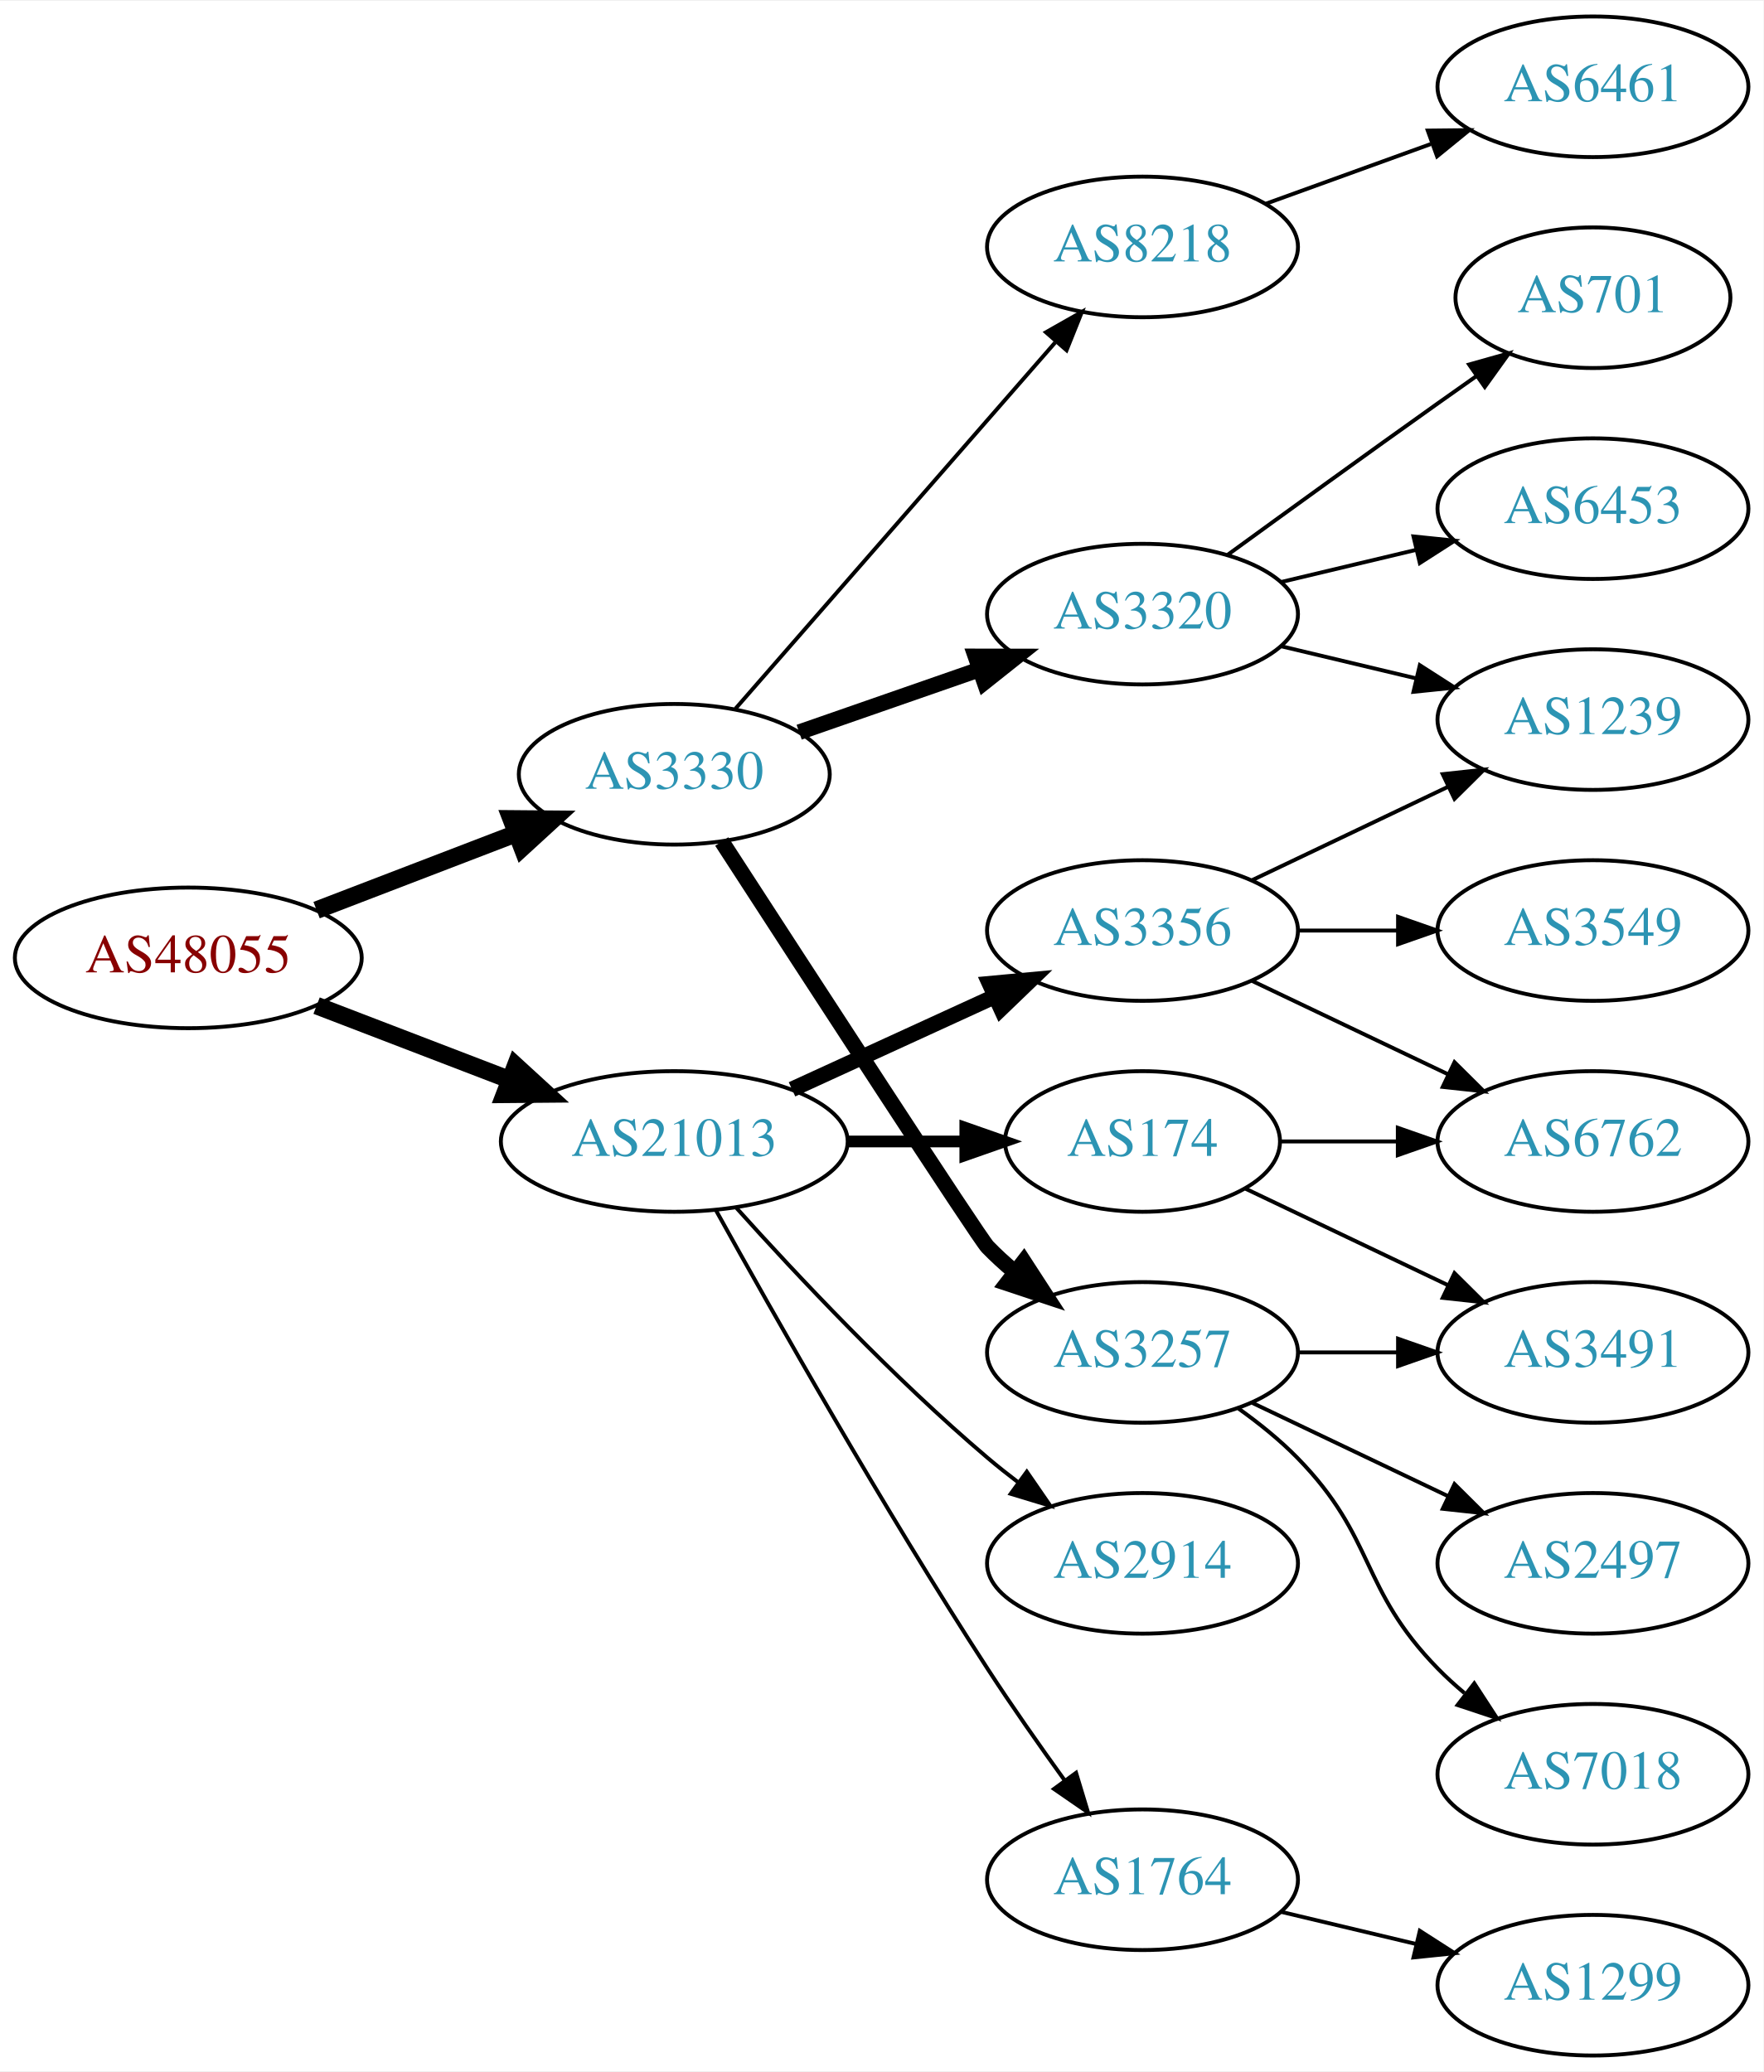
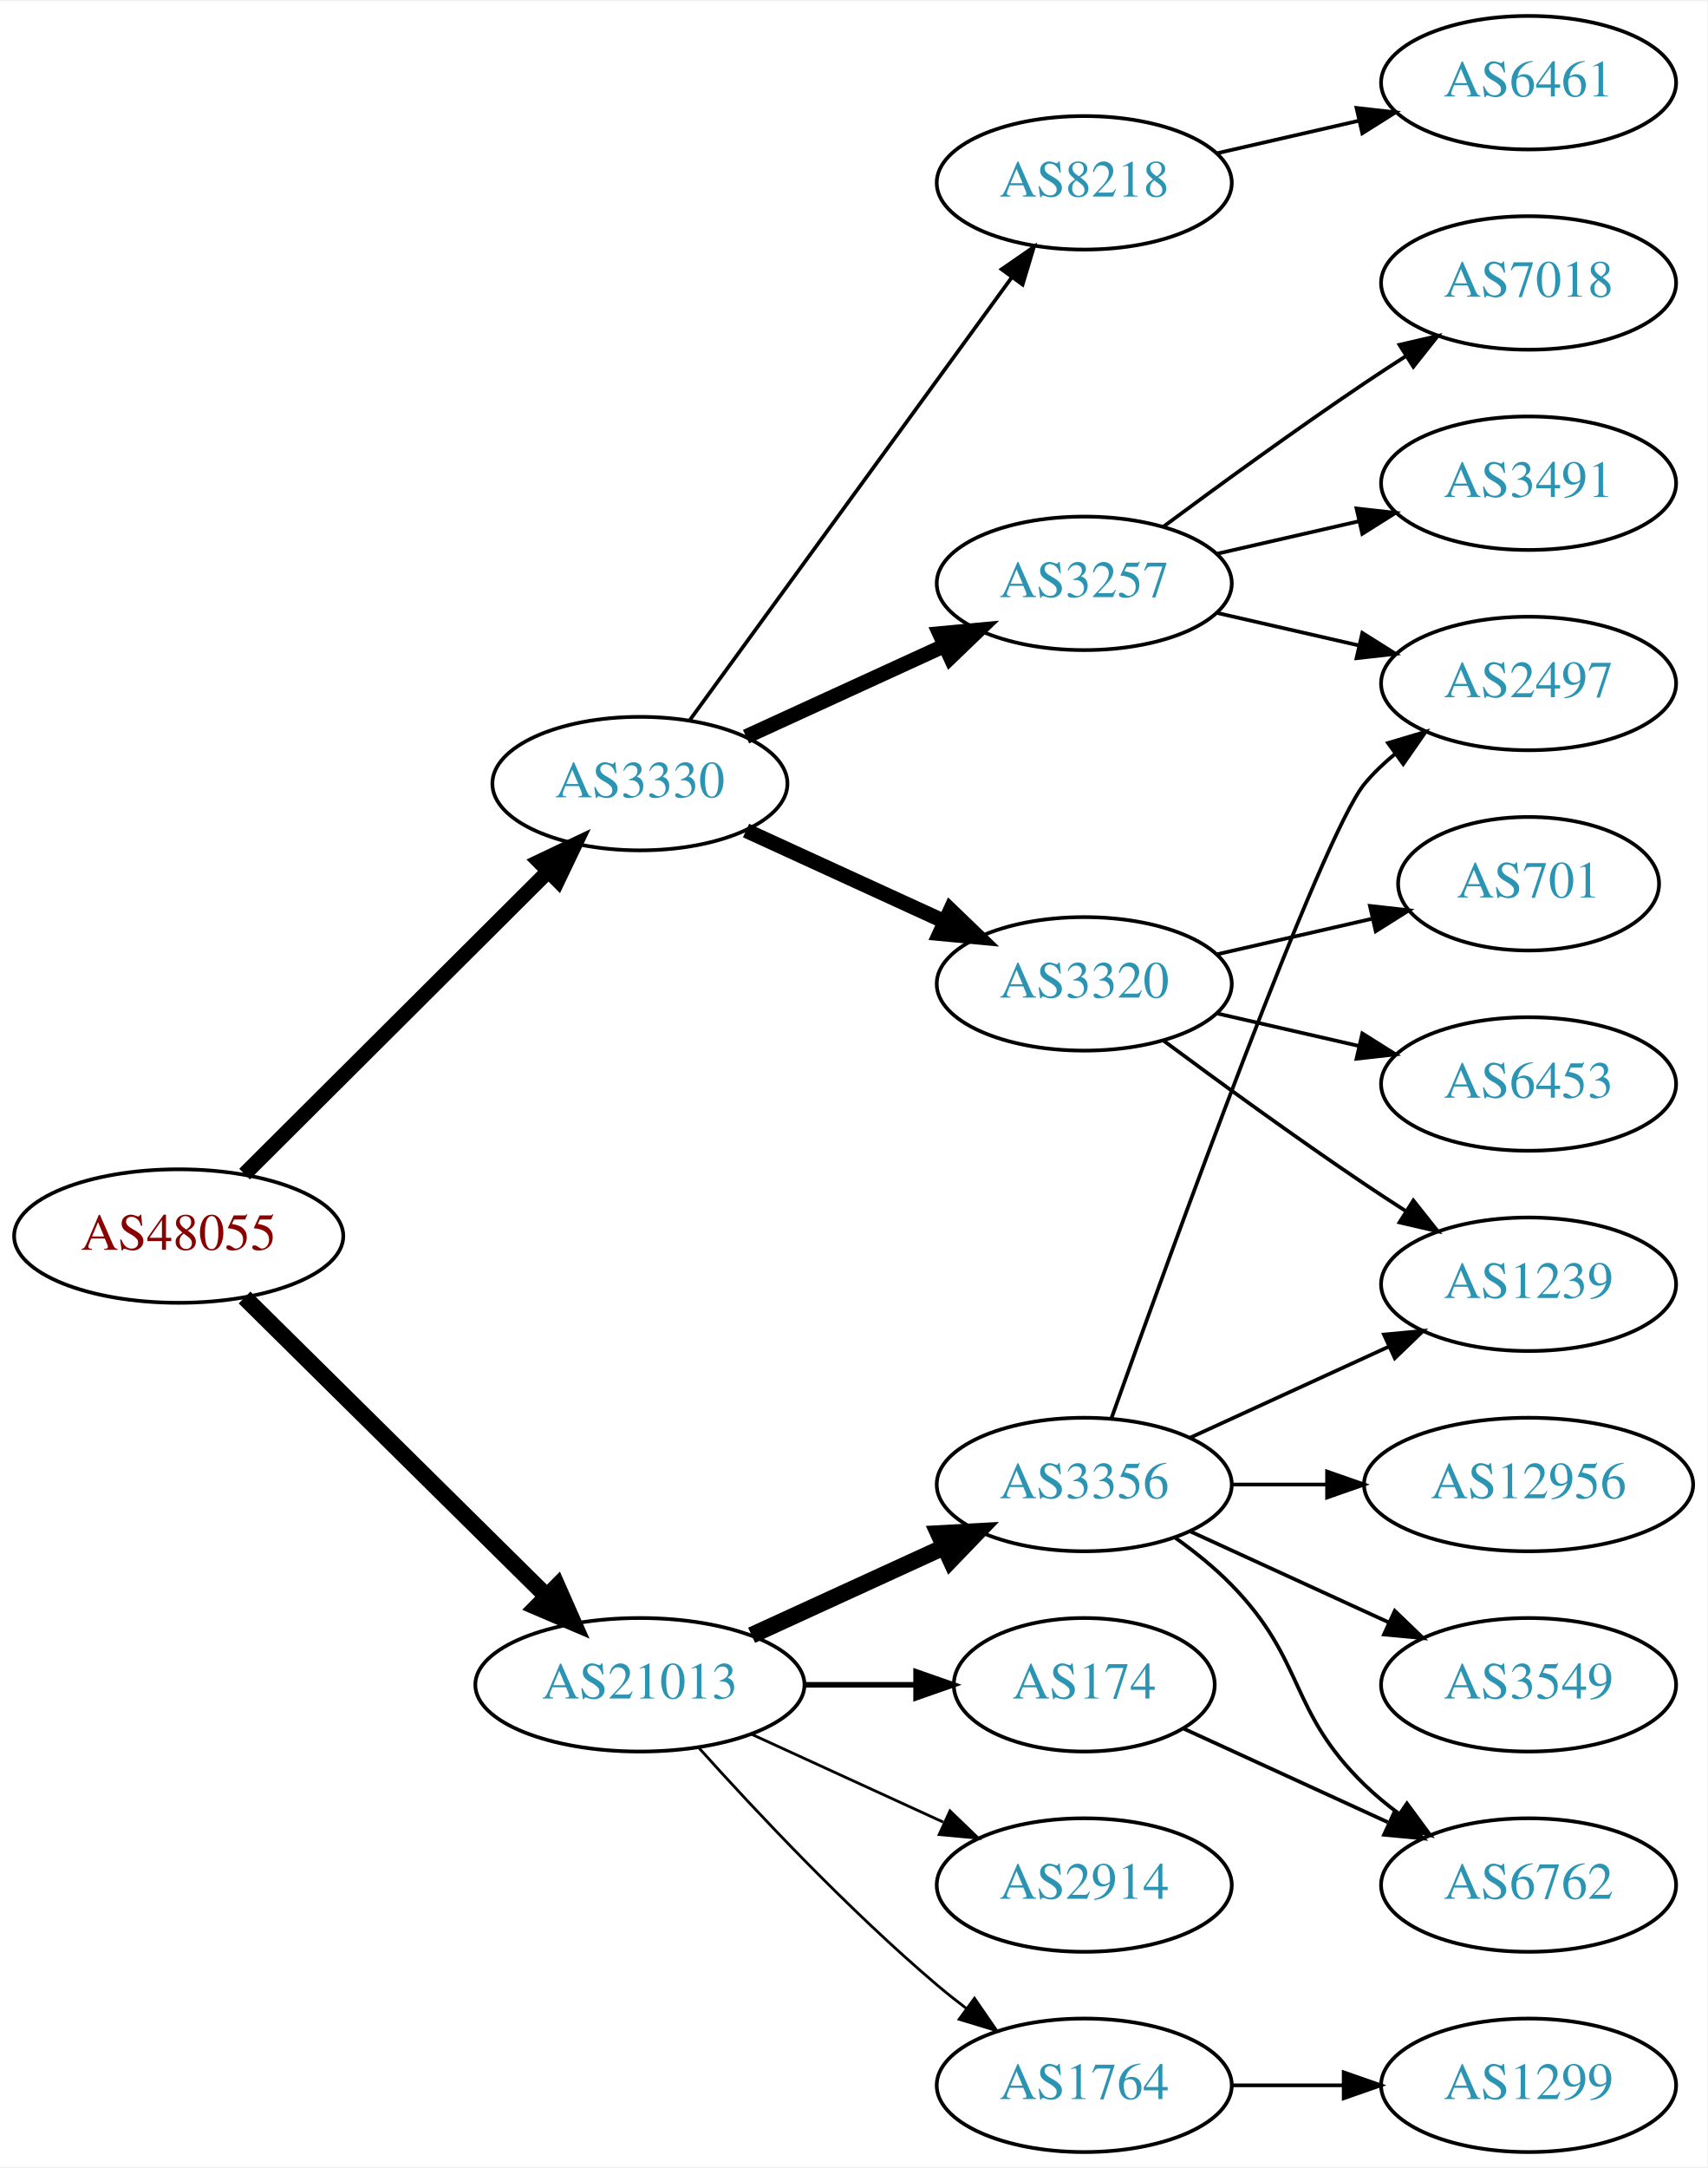
- <svg xmlns="http://www.w3.org/2000/svg" xmlns:xlink="http://www.w3.org/1999/xlink" width="451pt" height="530pt" viewBox="0.00 0.00 451.37 530.00">
-   <g id="graph0" class="graph" transform="scale(1 1) rotate(0) translate(4 526)">
-     <polygon fill="white" stroke="none" points="-4,4 -4,-526 447.37,-526 447.37,4 -4,4" />
+ <svg xmlns="http://www.w3.org/2000/svg" xmlns:xlink="http://www.w3.org/1999/xlink" width="460pt" height="584pt" viewBox="0.00 0.00 460.47 584.00">
+   <g id="graph0" class="graph" transform="scale(1 1) rotate(0) translate(4 580)">
+     <polygon fill="white" stroke="none" points="-4,4 -4,-580 456.469,-580 456.469,4 -4,4" />
    <g id="node1" class="node">
      <g id="a_node1">
        <a xlink:href="/asn/48055" xlink:title="AS48055 ~ BDS-DC1 [AT]">
-           <ellipse fill="#ffffff" stroke="black" cx="44.196" cy="-281" rx="44.393" ry="18" />
-           <text text-anchor="middle" x="44.196" y="-277.3" font-family="Times,serif" font-size="14.00" fill="#880000">AS48055</text>
+           <ellipse fill="#ffffff" stroke="black" cx="44.196" cy="-247" rx="44.393" ry="18" />
+           <text text-anchor="middle" x="44.196" y="-243.3" font-family="Times,serif" font-size="14.00" fill="#880000">AS48055</text>
        </a>
      </g>
    </g>
    <g id="node2" class="node">
      <g id="a_node2">
        <a xlink:href="/asn/3330" xlink:title="AS3330 ~ Vienna, Austria [AT]">
-           <ellipse fill="#ffffff" stroke="black" cx="168.588" cy="-328" rx="39.794" ry="18" />
-           <text text-anchor="middle" x="168.588" y="-324.3" font-family="Times,serif" font-size="14.00" fill="#2c94b3">AS3330</text>
+           <ellipse fill="#ffffff" stroke="black" cx="168.588" cy="-369" rx="39.794" ry="18" />
+           <text text-anchor="middle" x="168.588" y="-365.3" font-family="Times,serif" font-size="14.00" fill="#2c94b3">AS3330</text>
        </a>
      </g>
    </g>
    <g id="edge1" class="edge">
-       <path fill="none" stroke="black" stroke-width="4.5" d="M77.034,-293.226C92.665,-299.228 111.645,-306.517 128.183,-312.868" />
-       <polygon fill="black" stroke="black" stroke-width="4.5" points="126.847,-316.573 137.594,-316.482 129.67,-309.221 126.847,-316.573" />
+       <path fill="none" stroke="black" stroke-width="4.05" d="M61.958,-263.708C83.107,-284.789 119.618,-321.183 143.687,-345.175" />
+       <polygon fill="black" stroke="black" stroke-width="4.05" points="141.445,-347.944 151.029,-352.494 146.449,-342.924 141.445,-347.944" />
    </g>
    <g id="node3" class="node">
      <g id="a_node3">
        <a xlink:href="/asn/21013" xlink:title="AS21013 ~ Wels, AT [AT]">
-           <ellipse fill="#ffffff" stroke="black" cx="168.588" cy="-234" rx="44.393" ry="18" />
-           <text text-anchor="middle" x="168.588" y="-230.3" font-family="Times,serif" font-size="14.00" fill="#2c94b3">AS21013</text>
+           <ellipse fill="#ffffff" stroke="black" cx="168.588" cy="-126" rx="44.393" ry="18" />
+           <text text-anchor="middle" x="168.588" y="-122.3" font-family="Times,serif" font-size="14.00" fill="#2c94b3">AS21013</text>
        </a>
      </g>
    </g>
    <g id="edge2" class="edge">
-       <path fill="none" stroke="black" stroke-width="4.5" d="M77.034,-268.774C92.049,-263.008 110.156,-256.055 126.219,-249.886" />
-       <polygon fill="black" stroke="black" stroke-width="4.5" points="127.986,-253.426 135.91,-246.165 125.163,-246.074 127.986,-253.426" />
+       <path fill="none" stroke="black" stroke-width="4.5" d="M61.958,-230.429C82.989,-209.637 119.21,-173.828 143.282,-150.029" />
+       <polygon fill="black" stroke="black" stroke-width="4.5" points="146.293,-152.59 150.636,-142.759 140.757,-146.989 146.293,-152.59" />
    </g>
    <g id="node4" class="node">
      <g id="a_node4">
        <a xlink:href="/asn/8218" xlink:title="AS8218 ~ legacy Neotelecoms [FR]">
-           <ellipse fill="#ffffff" stroke="black" cx="288.431" cy="-463" rx="39.794" ry="18" />
-           <text text-anchor="middle" x="288.431" y="-459.3" font-family="Times,serif" font-size="14.00" fill="#2c94b3">AS8218</text>
+           <ellipse fill="#ffffff" stroke="black" cx="288.431" cy="-531" rx="39.794" ry="18" />
+           <text text-anchor="middle" x="288.431" y="-527.3" font-family="Times,serif" font-size="14.00" fill="#2c94b3">AS8218</text>
        </a>
      </g>
    </g>
    <g id="edge3" class="edge">
-       <path fill="none" stroke="black" d="M184.275,-344.825C204.851,-368.397 242.389,-411.4 266.062,-438.52" />
-       <polygon fill="black" stroke="black" points="263.716,-441.155 272.929,-446.387 268.99,-436.552 263.716,-441.155" />
+       <path fill="none" stroke="black" d="M181.977,-386.031C202.699,-414.517 244.502,-471.985 268.79,-505.374" />
+       <polygon fill="black" stroke="black" points="266.141,-507.682 274.854,-513.71 271.801,-503.564 266.141,-507.682" />
    </g>
    <g id="node5" class="node">
      <g id="a_node5">
-         <a xlink:href="/asn/3320" xlink:title="AS3320 ~ DTAG [DE]">
-           <ellipse fill="#ffffff" stroke="black" cx="288.431" cy="-369" rx="39.794" ry="18" />
-           <text text-anchor="middle" x="288.431" y="-365.3" font-family="Times,serif" font-size="14.00" fill="#2c94b3">AS3320</text>
+         <a xlink:href="/asn/3257" xlink:title="AS3257 ~ GTT [DE]">
+           <ellipse fill="#ffffff" stroke="black" cx="288.431" cy="-423" rx="39.794" ry="18" />
+           <text text-anchor="middle" x="288.431" y="-419.3" font-family="Times,serif" font-size="14.00" fill="#2c94b3">AS3257</text>
        </a>
      </g>
    </g>
    <g id="edge4" class="edge">
-       <path fill="none" stroke="black" stroke-width="4" d="M200.55,-338.772C214.647,-343.677 231.523,-349.548 246.636,-354.807" />
-       <polygon fill="black" stroke="black" stroke-width="4" points="245.672,-358.177 256.267,-358.157 247.972,-351.566 245.672,-358.177" />
+       <path fill="none" stroke="black" stroke-width="4" d="M197.217,-381.661C213.174,-388.973 233.445,-398.261 250.727,-406.181" />
+       <polygon fill="black" stroke="black" stroke-width="4" points="249.426,-409.435 259.975,-410.419 252.342,-403.071 249.426,-409.435" />
    </g>
    <g id="node6" class="node">
      <g id="a_node6">
-         <a xlink:href="/asn/3257" xlink:title="AS3257 ~ GTT [DE]">
-           <ellipse fill="#ffffff" stroke="black" cx="288.431" cy="-180" rx="39.794" ry="18" />
-           <text text-anchor="middle" x="288.431" y="-176.3" font-family="Times,serif" font-size="14.00" fill="#2c94b3">AS3257</text>
+         <a xlink:href="/asn/3320" xlink:title="AS3320 ~ DTAG [DE]">
+           <ellipse fill="#ffffff" stroke="black" cx="288.431" cy="-315" rx="39.794" ry="18" />
+           <text text-anchor="middle" x="288.431" y="-311.3" font-family="Times,serif" font-size="14.00" fill="#2c94b3">AS3320</text>
        </a>
      </g>
    </g>
    <g id="edge5" class="edge">
-       <path fill="none" stroke="black" stroke-width="4" d="M180.736,-310.785C202.048,-277.899 246.659,-209.191 248.784,-207 250.868,-204.852 253.145,-202.767 255.517,-200.771" />
-       <polygon fill="black" stroke="black" stroke-width="4" points="258.037,-203.247 263.809,-194.362 253.756,-197.708 258.037,-203.247" />
+       <path fill="none" stroke="black" stroke-width="4" d="M197.217,-356.339C213.174,-349.027 233.445,-339.739 250.727,-331.819" />
+       <polygon fill="black" stroke="black" stroke-width="4" points="252.342,-334.929 259.975,-327.581 249.426,-328.565 252.342,-334.929" />
    </g>
    <g id="node14" class="node">
      <g id="a_node14">
-         <a xlink:href="/asn/2914" xlink:title="AS2914 ~ NTT America, Inc. [US]">
-           <ellipse fill="#ffffff" stroke="black" cx="288.431" cy="-126" rx="39.794" ry="18" />
-           <text text-anchor="middle" x="288.431" y="-122.3" font-family="Times,serif" font-size="14.00" fill="#2c94b3">AS2914</text>
+         <a xlink:href="/asn/3356" xlink:title="AS3356 ~ Level 3 Parent, LLC [US]">
+           <ellipse fill="#ffffff" stroke="black" cx="288.431" cy="-180" rx="39.794" ry="18" />
+           <text text-anchor="middle" x="288.431" y="-176.3" font-family="Times,serif" font-size="14.00" fill="#2c94b3">AS3356</text>
        </a>
      </g>
    </g>
    <g id="edge13" class="edge">
-       <path fill="none" stroke="black" d="M184.521,-216.956C199.847,-199.903 224.782,-173.35 248.784,-153 251.281,-150.883 253.942,-148.768 256.653,-146.707" />
-       <polygon fill="black" stroke="black" points="258.819,-149.459 264.83,-140.734 254.69,-143.806 258.819,-149.459" />
+       <path fill="none" stroke="black" stroke-width="4.5" d="M198.718,-139.348C214.329,-146.502 233.727,-155.391 250.399,-163.03" />
+       <polygon fill="black" stroke="black" stroke-width="4.5" points="249.119,-166.775 259.851,-167.362 252.4,-159.616 249.119,-166.775" />
    </g>
    <g id="node15" class="node">
      <g id="a_node15">
-         <a xlink:href="/asn/3356" xlink:title="AS3356 ~ Level 3 Parent, LLC [US]">
-           <ellipse fill="#ffffff" stroke="black" cx="288.431" cy="-288" rx="39.794" ry="18" />
-           <text text-anchor="middle" x="288.431" y="-284.3" font-family="Times,serif" font-size="14.00" fill="#2c94b3">AS3356</text>
+         <a xlink:href="/asn/174" xlink:title="AS174 ~ Cogent Communications [US]">
+           <ellipse fill="#ffffff" stroke="black" cx="288.431" cy="-126" rx="35.194" ry="18" />
+           <text text-anchor="middle" x="288.431" y="-122.3" font-family="Times,serif" font-size="14.00" fill="#2c94b3">AS174</text>
        </a>
      </g>
    </g>
    <g id="edge14" class="edge">
-       <path fill="none" stroke="black" stroke-width="4" d="M198.718,-247.348C214.329,-254.502 233.727,-263.391 250.399,-271.03" />
-       <polygon fill="black" stroke="black" stroke-width="4" points="249.302,-274.378 259.851,-275.362 252.218,-268.014 249.302,-274.378" />
+       <path fill="none" stroke="black" stroke-width="1.5" d="M212.799,-126C222.647,-126 233.127,-126 243.024,-126" />
+       <polygon fill="black" stroke="black" stroke-width="1.5" points="243.076,-129.5 253.076,-126 243.076,-122.5 243.076,-129.5" />
    </g>
    <g id="node16" class="node">
      <g id="a_node16">
-         <a xlink:href="/asn/1764" xlink:title="AS1764 ~ NEXTLAYER-AS [AT]">
-           <ellipse fill="#ffffff" stroke="black" cx="288.431" cy="-45" rx="39.794" ry="18" />
-           <text text-anchor="middle" x="288.431" y="-41.3" font-family="Times,serif" font-size="14.00" fill="#2c94b3">AS1764</text>
+         <a xlink:href="/asn/2914" xlink:title="AS2914 ~ NTT America, Inc. [US]">
+           <ellipse fill="#ffffff" stroke="black" cx="288.431" cy="-72" rx="39.794" ry="18" />
+           <text text-anchor="middle" x="288.431" y="-68.3" font-family="Times,serif" font-size="14.00" fill="#2c94b3">AS2914</text>
        </a>
      </g>
    </g>
    <g id="edge15" class="edge">
-       <path fill="none" stroke="black" d="M179.341,-216.217C193.817,-190.099 222.15,-140.023 248.784,-99 254.969,-89.474 262.117,-79.283 268.571,-70.349" />
-       <polygon fill="black" stroke="black" points="271.426,-72.374 274.492,-62.232 265.771,-68.249 271.426,-72.374" />
+       <path fill="none" stroke="black" stroke-width="0.75" d="M198.718,-112.652C214.329,-105.498 233.727,-96.609 250.399,-88.969" />
+       <polygon fill="black" stroke="black" stroke-width="0.75" points="252.218,-91.986 259.851,-84.638 249.302,-85.622 252.218,-91.986" />
    </g>
    <g id="node17" class="node">
      <g id="a_node17">
-         <a xlink:href="/asn/174" xlink:title="AS174 ~ Cogent Communications [US]">
-           <ellipse fill="#ffffff" stroke="black" cx="288.431" cy="-234" rx="35.194" ry="18" />
-           <text text-anchor="middle" x="288.431" y="-230.3" font-family="Times,serif" font-size="14.00" fill="#2c94b3">AS174</text>
+         <a xlink:href="/asn/1764" xlink:title="AS1764 ~ NEXTLAYER-AS [AT]">
+           <ellipse fill="#ffffff" stroke="black" cx="288.431" cy="-18" rx="39.794" ry="18" />
+           <text text-anchor="middle" x="288.431" y="-14.3" font-family="Times,serif" font-size="14.00" fill="#2c94b3">AS1764</text>
        </a>
      </g>
    </g>
    <g id="edge16" class="edge">
-       <path fill="none" stroke="black" stroke-width="3" d="M212.799,-234C222.647,-234 233.127,-234 243.024,-234" />
-       <polygon fill="black" stroke="black" stroke-width="3" points="243.076,-237.5 253.076,-234 243.076,-230.5 243.076,-237.5" />
+       <path fill="none" stroke="black" stroke-width="0.75" d="M184.521,-108.956C199.847,-91.903 224.782,-65.35 248.784,-45 251.281,-42.883 253.942,-40.768 256.653,-38.707" />
+       <polygon fill="black" stroke="black" stroke-width="0.75" points="258.819,-41.459 264.83,-32.734 254.69,-35.806 258.819,-41.459" />
    </g>
    <g id="node7" class="node">
      <g id="a_node7">
        <a xlink:href="/asn/6461" xlink:title="AS6461 ~ Zayo Bandwidth [US]">
-           <ellipse fill="#ffffff" stroke="black" cx="403.724" cy="-504" rx="39.794" ry="18" />
-           <text text-anchor="middle" x="403.724" y="-500.3" font-family="Times,serif" font-size="14.00" fill="#2c94b3">AS6461</text>
+           <ellipse fill="#ffffff" stroke="black" cx="408.273" cy="-558" rx="39.794" ry="18" />
+           <text text-anchor="middle" x="408.273" y="-554.3" font-family="Times,serif" font-size="14.00" fill="#2c94b3">AS6461</text>
        </a>
      </g>
    </g>
    <g id="edge6" class="edge">
-       <path fill="none" stroke="black" d="M320.09,-474.095C333.062,-478.79 348.355,-484.324 362.236,-489.348" />
-       <polygon fill="black" stroke="black" points="361.446,-492.784 372.041,-492.896 363.828,-486.202 361.446,-492.784" />
+       <path fill="none" stroke="black" d="M324.15,-538.955C336.15,-541.704 349.771,-544.825 362.463,-547.733" />
+       <polygon fill="black" stroke="black" points="361.866,-551.187 372.395,-550.009 363.429,-544.364 361.866,-551.187" />
    </g>
    <g id="node8" class="node">
      <g id="a_node8">
-         <a xlink:href="/asn/701" xlink:title="AS701 ~ UUNET [US]">
-           <ellipse fill="#ffffff" stroke="black" cx="403.724" cy="-450" rx="35.194" ry="18" />
-           <text text-anchor="middle" x="403.724" y="-446.3" font-family="Times,serif" font-size="14.00" fill="#2c94b3">AS701</text>
+         <a xlink:href="/asn/7018" xlink:title="AS7018 ~ AT&amp;T Services, Inc. [US]">
+           <ellipse fill="#ffffff" stroke="black" cx="408.273" cy="-504" rx="39.794" ry="18" />
+           <text text-anchor="middle" x="408.273" y="-500.3" font-family="Times,serif" font-size="14.00" fill="#2c94b3">AS7018</text>
        </a>
      </g>
    </g>
    <g id="edge7" class="edge">
-       <path fill="none" stroke="black" d="M310.279,-384.222C325.213,-395.091 345.827,-410.025 364.077,-423 367.288,-425.282 370.657,-427.661 374.011,-430.018" />
-       <polygon fill="black" stroke="black" points="372.023,-432.899 382.222,-435.77 376.039,-427.166 372.023,-432.899" />
+       <path fill="none" stroke="black" d="M309.761,-438.277C324.623,-449.304 345.368,-464.407 364.077,-477 367.626,-479.389 371.377,-481.839 375.125,-484.242" />
+       <polygon fill="black" stroke="black" points="373.451,-487.325 383.774,-489.712 377.193,-481.409 373.451,-487.325" />
    </g>
    <g id="node9" class="node">
      <g id="a_node9">
-         <a xlink:href="/asn/6453" xlink:title="AS6453 ~ TATA COMMUNICATIONS (AMERICA) INC [US]">
-           <ellipse fill="#ffffff" stroke="black" cx="403.724" cy="-396" rx="39.794" ry="18" />
-           <text text-anchor="middle" x="403.724" y="-392.3" font-family="Times,serif" font-size="14.00" fill="#2c94b3">AS6453</text>
+         <a xlink:href="/asn/3491" xlink:title="AS3491 ~ PCCW Global, Inc. [US]">
+           <ellipse fill="#ffffff" stroke="black" cx="408.273" cy="-450" rx="39.794" ry="18" />
+           <text text-anchor="middle" x="408.273" y="-446.3" font-family="Times,serif" font-size="14.00" fill="#2c94b3">AS3491</text>
        </a>
      </g>
    </g>
    <g id="edge8" class="edge">
-       <path fill="none" stroke="black" d="M324.038,-377.248C334.909,-379.838 347.064,-382.735 358.506,-385.462" />
-       <polygon fill="black" stroke="black" points="357.789,-388.889 368.328,-387.803 359.412,-382.08 357.789,-388.889" />
+       <path fill="none" stroke="black" d="M324.15,-430.955C336.15,-433.704 349.771,-436.825 362.463,-439.733" />
+       <polygon fill="black" stroke="black" points="361.866,-443.187 372.395,-442.009 363.429,-436.364 361.866,-443.187" />
    </g>
    <g id="node10" class="node">
      <g id="a_node10">
-         <a xlink:href="/asn/1239" xlink:title="AS1239 ~ Sprint [US]">
-           <ellipse fill="#ffffff" stroke="black" cx="403.724" cy="-342" rx="39.794" ry="18" />
-           <text text-anchor="middle" x="403.724" y="-338.3" font-family="Times,serif" font-size="14.00" fill="#2c94b3">AS1239</text>
+         <a xlink:href="/asn/2497" xlink:title="AS2497 ~ Internet Initiative Japan Inc. [JP]">
+           <ellipse fill="#ffffff" stroke="black" cx="408.273" cy="-396" rx="39.794" ry="18" />
+           <text text-anchor="middle" x="408.273" y="-392.3" font-family="Times,serif" font-size="14.00" fill="#2c94b3">AS2497</text>
        </a>
      </g>
    </g>
    <g id="edge9" class="edge">
-       <path fill="none" stroke="black" d="M324.038,-360.752C334.909,-358.162 347.064,-355.265 358.506,-352.538" />
-       <polygon fill="black" stroke="black" points="359.412,-355.92 368.328,-350.197 357.789,-349.111 359.412,-355.92" />
+       <path fill="none" stroke="black" d="M324.15,-415.045C336.15,-412.296 349.771,-409.175 362.463,-406.267" />
+       <polygon fill="black" stroke="black" points="363.429,-409.636 372.395,-403.991 361.866,-402.813 363.429,-409.636" />
    </g>
    <g id="node11" class="node">
      <g id="a_node11">
-         <a xlink:href="/asn/2497" xlink:title="AS2497 ~ Internet Initiative Japan Inc. [JP]">
-           <ellipse fill="#ffffff" stroke="black" cx="403.724" cy="-126" rx="39.794" ry="18" />
-           <text text-anchor="middle" x="403.724" y="-122.3" font-family="Times,serif" font-size="14.00" fill="#2c94b3">AS2497</text>
+         <a xlink:href="/asn/701" xlink:title="AS701 ~ UUNET [US]">
+           <ellipse fill="#ffffff" stroke="black" cx="408.273" cy="-342" rx="35.194" ry="18" />
+           <text text-anchor="middle" x="408.273" y="-338.3" font-family="Times,serif" font-size="14.00" fill="#2c94b3">AS701</text>
        </a>
      </g>
    </g>
    <g id="edge10" class="edge">
-       <path fill="none" stroke="black" d="M316.567,-167.066C331.561,-159.919 350.382,-150.948 366.605,-143.215" />
-       <polygon fill="black" stroke="black" points="368.288,-146.291 375.809,-138.829 365.276,-139.972 368.288,-146.291" />
+       <path fill="none" stroke="black" d="M324.15,-322.955C337.243,-325.955 352.265,-329.396 365.906,-332.522" />
+       <polygon fill="black" stroke="black" points="365.484,-336.016 376.013,-334.838 367.047,-329.193 365.484,-336.016" />
    </g>
    <g id="node12" class="node">
      <g id="a_node12">
-         <a xlink:href="/asn/7018" xlink:title="AS7018 ~ AT&amp;T Services, Inc. [US]">
-           <ellipse fill="#ffffff" stroke="black" cx="403.724" cy="-72" rx="39.794" ry="18" />
-           <text text-anchor="middle" x="403.724" y="-68.3" font-family="Times,serif" font-size="14.00" fill="#2c94b3">AS7018</text>
+         <a xlink:href="/asn/6453" xlink:title="AS6453 ~ TATA COMMUNICATIONS (AMERICA) INC [US]">
+           <ellipse fill="#ffffff" stroke="black" cx="408.273" cy="-288" rx="39.794" ry="18" />
+           <text text-anchor="middle" x="408.273" y="-284.3" font-family="Times,serif" font-size="14.00" fill="#2c94b3">AS6453</text>
        </a>
      </g>
    </g>
    <g id="edge11" class="edge">
-       <path fill="none" stroke="black" d="M313.025,-165.611C318.281,-161.852 323.613,-157.563 328.077,-153 348.25,-132.383 343.905,-119.617 364.077,-99 366.17,-96.861 368.453,-94.782 370.83,-92.79" />
-       <polygon fill="black" stroke="black" points="373.349,-95.268 379.13,-86.389 369.074,-89.725 373.349,-95.268" />
+       <path fill="none" stroke="black" d="M324.15,-307.045C336.15,-304.296 349.771,-301.175 362.463,-298.267" />
+       <polygon fill="black" stroke="black" points="363.429,-301.636 372.395,-295.991 361.866,-294.813 363.429,-301.636" />
    </g>
    <g id="node13" class="node">
      <g id="a_node13">
-         <a xlink:href="/asn/3491" xlink:title="AS3491 ~ PCCW Global, Inc. [US]">
-           <ellipse fill="#ffffff" stroke="black" cx="403.724" cy="-180" rx="39.794" ry="18" />
-           <text text-anchor="middle" x="403.724" y="-176.3" font-family="Times,serif" font-size="14.00" fill="#2c94b3">AS3491</text>
+         <a xlink:href="/asn/1239" xlink:title="AS1239 ~ Sprint [US]">
+           <ellipse fill="#ffffff" stroke="black" cx="408.273" cy="-234" rx="39.794" ry="18" />
+           <text text-anchor="middle" x="408.273" y="-230.3" font-family="Times,serif" font-size="14.00" fill="#2c94b3">AS1239</text>
        </a>
      </g>
    </g>
    <g id="edge12" class="edge">
-       <path fill="none" stroke="black" d="M328.103,-180C336.306,-180 345.07,-180 353.602,-180" />
-       <polygon fill="black" stroke="black" points="353.841,-183.5 363.841,-180 353.841,-176.5 353.841,-183.5" />
-     </g>
-     <g id="edge17" class="edge">
-       <path fill="none" stroke="black" d="M316.567,-300.934C331.561,-308.081 350.382,-317.052 366.605,-324.785" />
-       <polygon fill="black" stroke="black" points="365.276,-328.028 375.809,-329.171 368.288,-321.709 365.276,-328.028" />
+       <path fill="none" stroke="black" d="M309.761,-299.723C324.623,-288.696 345.368,-273.593 364.077,-261 367.626,-258.611 371.377,-256.161 375.125,-253.758" />
+       <polygon fill="black" stroke="black" points="377.193,-256.591 383.774,-248.288 373.451,-250.675 377.193,-256.591" />
+     </g>
+     <g id="edge21" class="edge">
+       <path fill="none" stroke="black" d="M295.761,-197.86C311.602,-242.267 352.511,-355.103 364.077,-369 366.482,-371.889 369.278,-374.563 372.271,-377.013" />
+       <polygon fill="black" stroke="black" points="370.359,-379.95 380.514,-382.973 374.461,-374.277 370.359,-379.95" />
+     </g>
+     <g id="edge20" class="edge">
+       <path fill="none" stroke="black" d="M317.06,-192.661C333.017,-199.973 353.287,-209.261 370.57,-217.181" />
+       <polygon fill="black" stroke="black" points="369.269,-220.435 379.818,-221.419 372.185,-214.071 369.269,-220.435" />
    </g>
    <g id="node18" class="node">
      <g id="a_node18">
-         <a xlink:href="/asn/3549" xlink:title="AS3549 ~ Level 3 Parent, LLC [US]">
-           <ellipse fill="#ffffff" stroke="black" cx="403.724" cy="-288" rx="39.794" ry="18" />
-           <text text-anchor="middle" x="403.724" y="-284.3" font-family="Times,serif" font-size="14.00" fill="#2c94b3">AS3549</text>
-         </a>
-       </g>
-     </g>
-     <g id="edge18" class="edge">
-       <path fill="none" stroke="black" d="M328.103,-288C336.306,-288 345.07,-288 353.602,-288" />
-       <polygon fill="black" stroke="black" points="353.841,-291.5 363.841,-288 353.841,-284.5 353.841,-291.5" />
+         <a xlink:href="/asn/6762" xlink:title="AS6762 ~ TELECOM ITALIA SPARKLE S.p.A. [IT]">
+           <ellipse fill="#ffffff" stroke="black" cx="408.273" cy="-72" rx="39.794" ry="18" />
+           <text text-anchor="middle" x="408.273" y="-68.3" font-family="Times,serif" font-size="14.00" fill="#2c94b3">AS6762</text>
+         </a>
+       </g>
+     </g>
+     <g id="edge17" class="edge">
+       <path fill="none" stroke="black" d="M313.025,-165.611C318.281,-161.852 323.613,-157.563 328.077,-153 348.25,-132.383 343.384,-119.094 364.077,-99 366.922,-96.237 370.096,-93.614 373.396,-91.166" />
+       <polygon fill="black" stroke="black" points="375.462,-93.993 381.744,-85.462 371.513,-88.214 375.462,-93.993" />
    </g>
    <g id="node19" class="node">
      <g id="a_node19">
-         <a xlink:href="/asn/6762" xlink:title="AS6762 ~ TELECOM ITALIA SPARKLE S.p.A. [IT]">
-           <ellipse fill="#ffffff" stroke="black" cx="403.724" cy="-234" rx="39.794" ry="18" />
-           <text text-anchor="middle" x="403.724" y="-230.3" font-family="Times,serif" font-size="14.00" fill="#2c94b3">AS6762</text>
-         </a>
-       </g>
-     </g>
-     <g id="edge19" class="edge">
-       <path fill="none" stroke="black" d="M316.567,-275.066C331.561,-267.919 350.382,-258.948 366.605,-251.215" />
-       <polygon fill="black" stroke="black" points="368.288,-254.291 375.809,-246.829 365.276,-247.972 368.288,-254.291" />
+         <a xlink:href="/asn/12956" xlink:title="AS12956 ~ TELXIUS [ES]">
+           <ellipse fill="#ffffff" stroke="black" cx="408.273" cy="-180" rx="44.393" ry="18" />
+           <text text-anchor="middle" x="408.273" y="-176.3" font-family="Times,serif" font-size="14.00" fill="#2c94b3">AS12956</text>
+         </a>
+       </g>
+     </g>
+     <g id="edge18" class="edge">
+       <path fill="none" stroke="black" d="M328.343,-180C336.446,-180 345.121,-180 353.648,-180" />
+       <polygon fill="black" stroke="black" points="353.925,-183.5 363.925,-180 353.925,-176.5 353.925,-183.5" />
    </g>
    <g id="node20" class="node">
      <g id="a_node20">
+         <a xlink:href="/asn/3549" xlink:title="AS3549 ~ Level 3 Parent, LLC [US]">
+           <ellipse fill="#ffffff" stroke="black" cx="408.273" cy="-126" rx="39.794" ry="18" />
+           <text text-anchor="middle" x="408.273" y="-122.3" font-family="Times,serif" font-size="14.00" fill="#2c94b3">AS3549</text>
+         </a>
+       </g>
+     </g>
+     <g id="edge19" class="edge">
+       <path fill="none" stroke="black" d="M317.06,-167.339C333.017,-160.027 353.287,-150.739 370.57,-142.819" />
+       <polygon fill="black" stroke="black" points="372.185,-145.929 379.818,-138.581 369.269,-139.565 372.185,-145.929" />
+     </g>
+     <g id="edge23" class="edge">
+       <path fill="none" stroke="black" d="M315.292,-114.149C331.413,-106.762 352.415,-97.138 370.28,-88.952" />
+       <polygon fill="black" stroke="black" points="372.199,-91.923 379.832,-84.575 369.282,-85.559 372.199,-91.923" />
+     </g>
+     <g id="node21" class="node">
+       <g id="a_node21">
        <a xlink:href="/asn/1299" xlink:title="AS1299 ~ Telia Carrier [EU]">
-           <ellipse fill="#ffffff" stroke="black" cx="403.724" cy="-18" rx="39.794" ry="18" />
-           <text text-anchor="middle" x="403.724" y="-14.3" font-family="Times,serif" font-size="14.00" fill="#2c94b3">AS1299</text>
-         </a>
-       </g>
-     </g>
-     <g id="edge20" class="edge">
-       <path fill="none" stroke="black" d="M324.038,-36.752C334.909,-34.162 347.064,-31.265 358.506,-28.538" />
-       <polygon fill="black" stroke="black" points="359.412,-31.92 368.328,-26.197 357.789,-25.111 359.412,-31.92" />
-     </g>
-     <g id="edge21" class="edge">
-       <path fill="none" stroke="black" d="M314.856,-221.881C330.159,-214.587 349.882,-205.186 366.764,-197.14" />
-       <polygon fill="black" stroke="black" points="368.283,-200.293 375.804,-192.831 365.271,-193.974 368.283,-200.293" />
+           <ellipse fill="#ffffff" stroke="black" cx="408.273" cy="-18" rx="39.794" ry="18" />
+           <text text-anchor="middle" x="408.273" y="-14.3" font-family="Times,serif" font-size="14.00" fill="#2c94b3">AS1299</text>
+         </a>
+       </g>
    </g>
    <g id="edge22" class="edge">
-       <path fill="none" stroke="black" d="M323.73,-234C333.107,-234 343.457,-234 353.492,-234" />
-       <polygon fill="black" stroke="black" points="353.781,-237.5 363.781,-234 353.781,-230.5 353.781,-237.5" />
+       <path fill="none" stroke="black" d="M328.343,-18C337.897,-18 348.246,-18 358.209,-18" />
+       <polygon fill="black" stroke="black" points="358.402,-21.5 368.402,-18 358.402,-14.5 358.402,-21.5" />
    </g>
  </g>
</svg>
